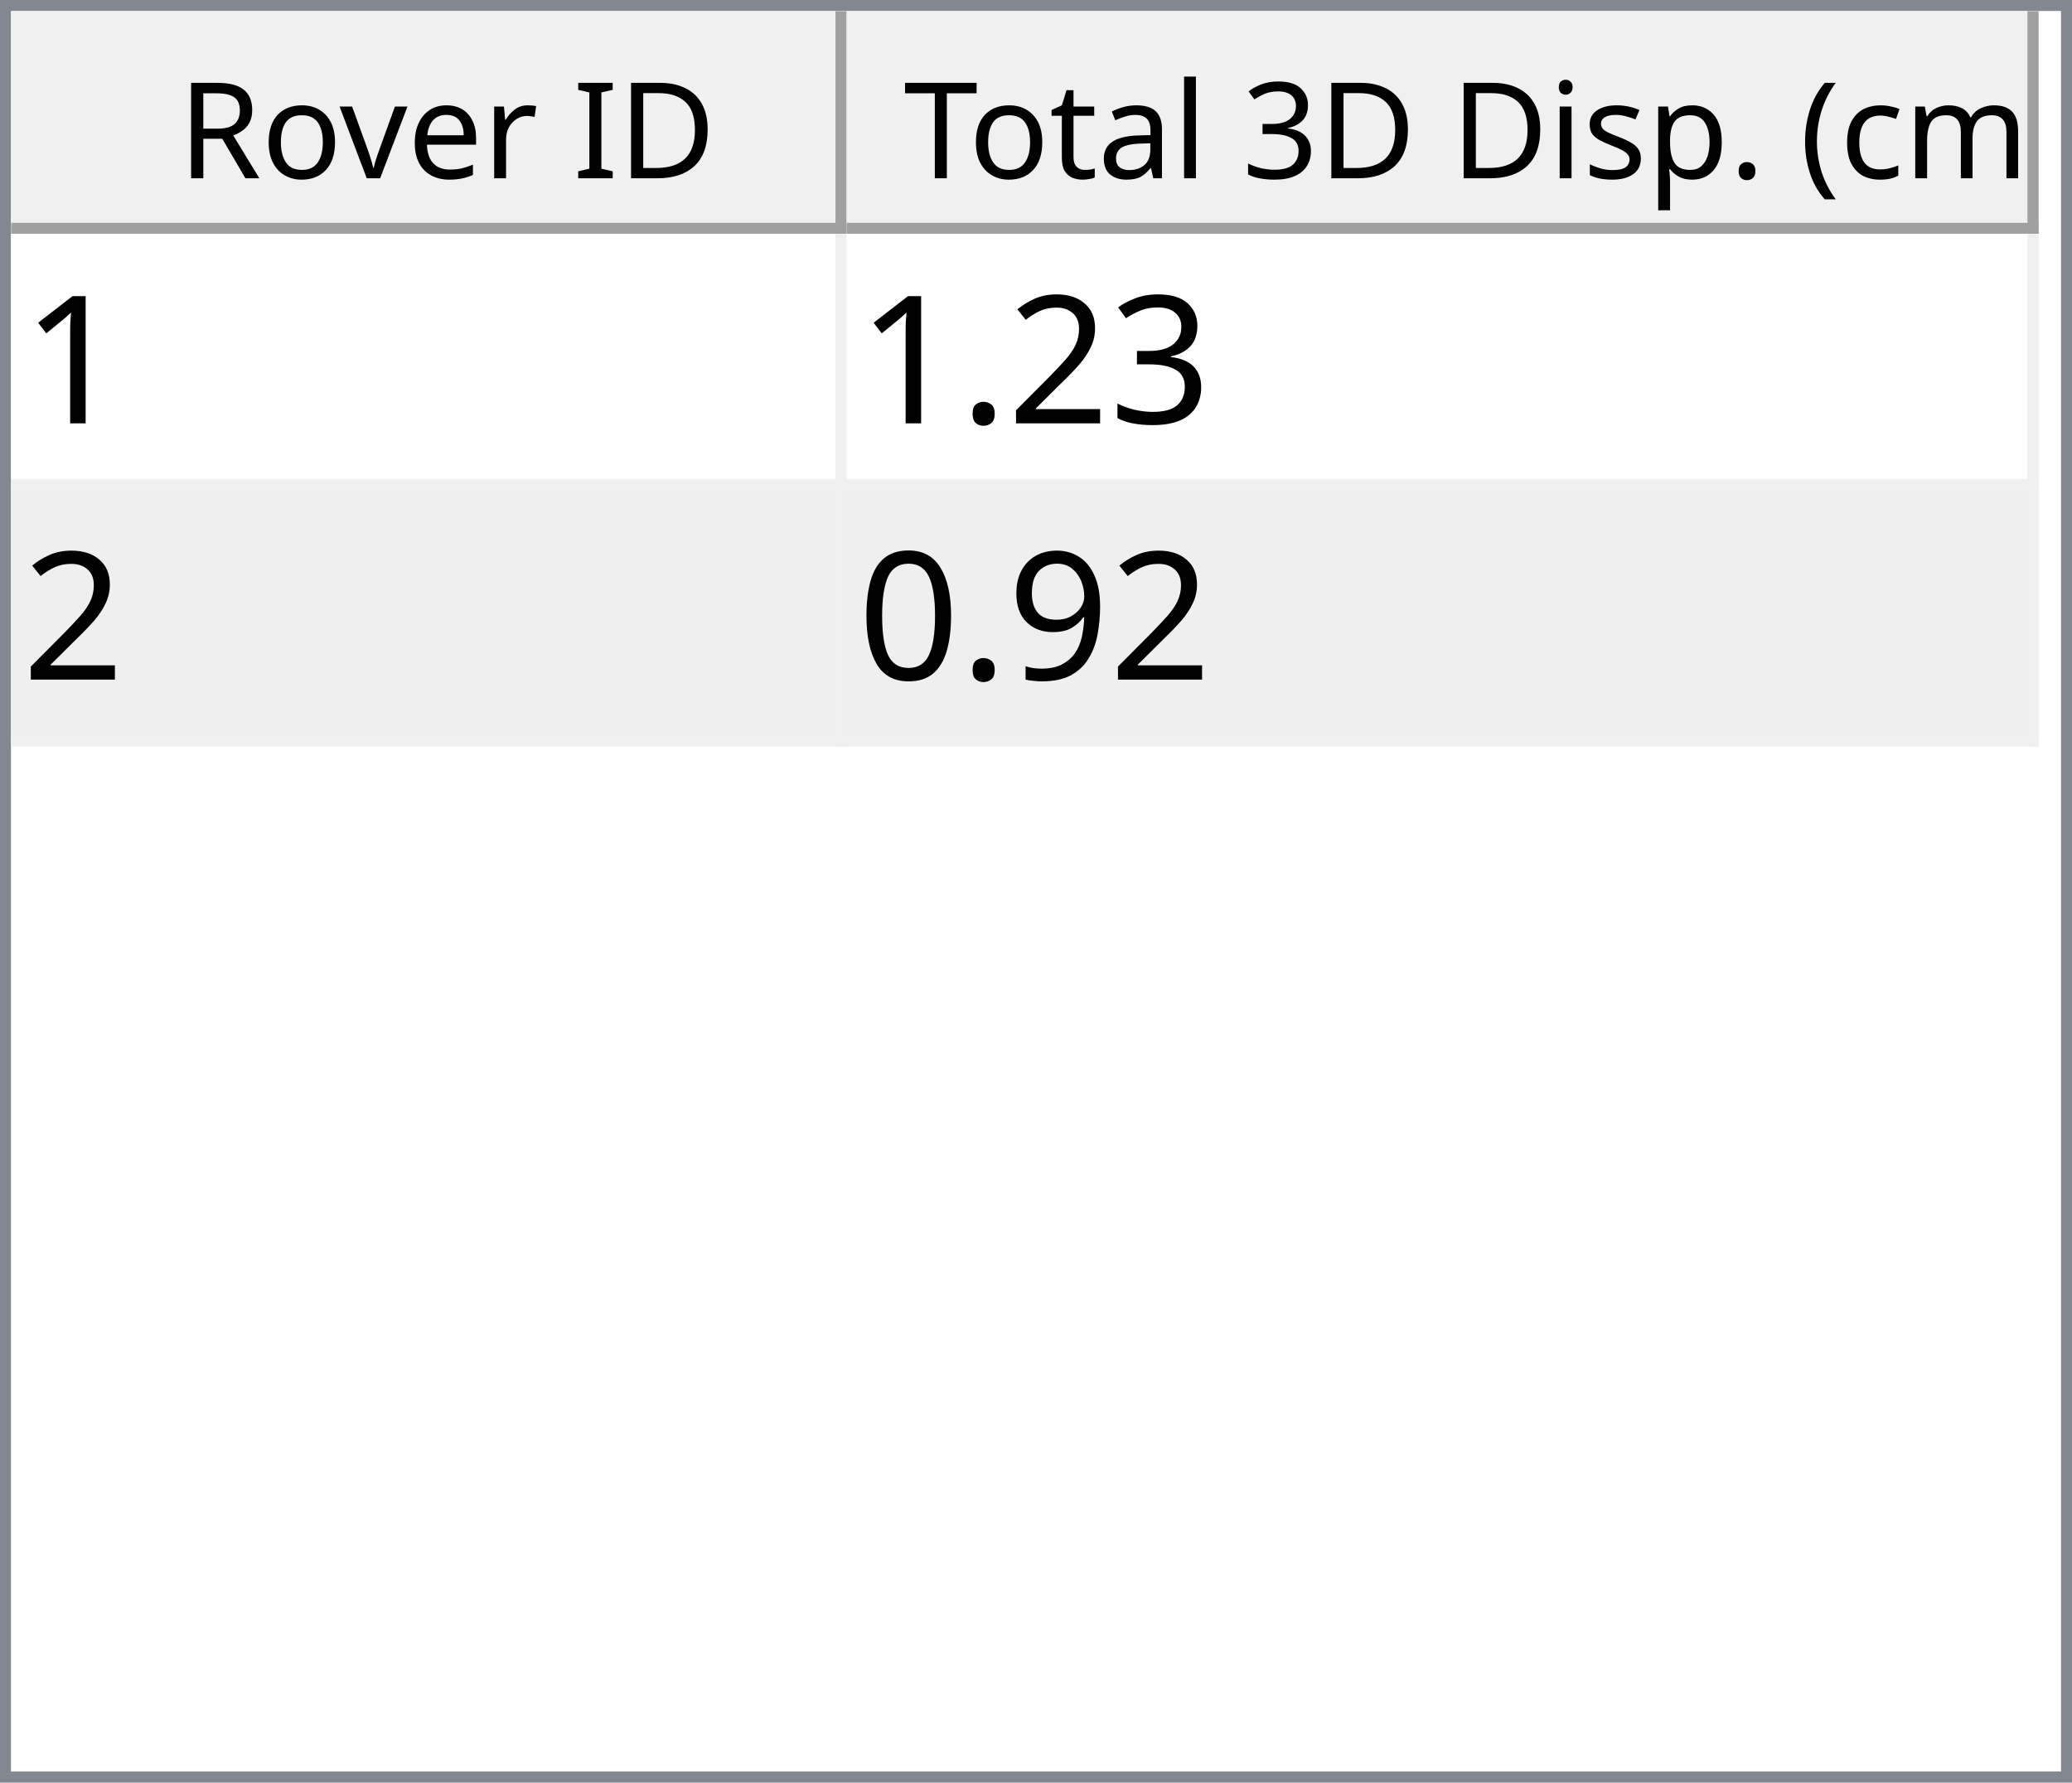
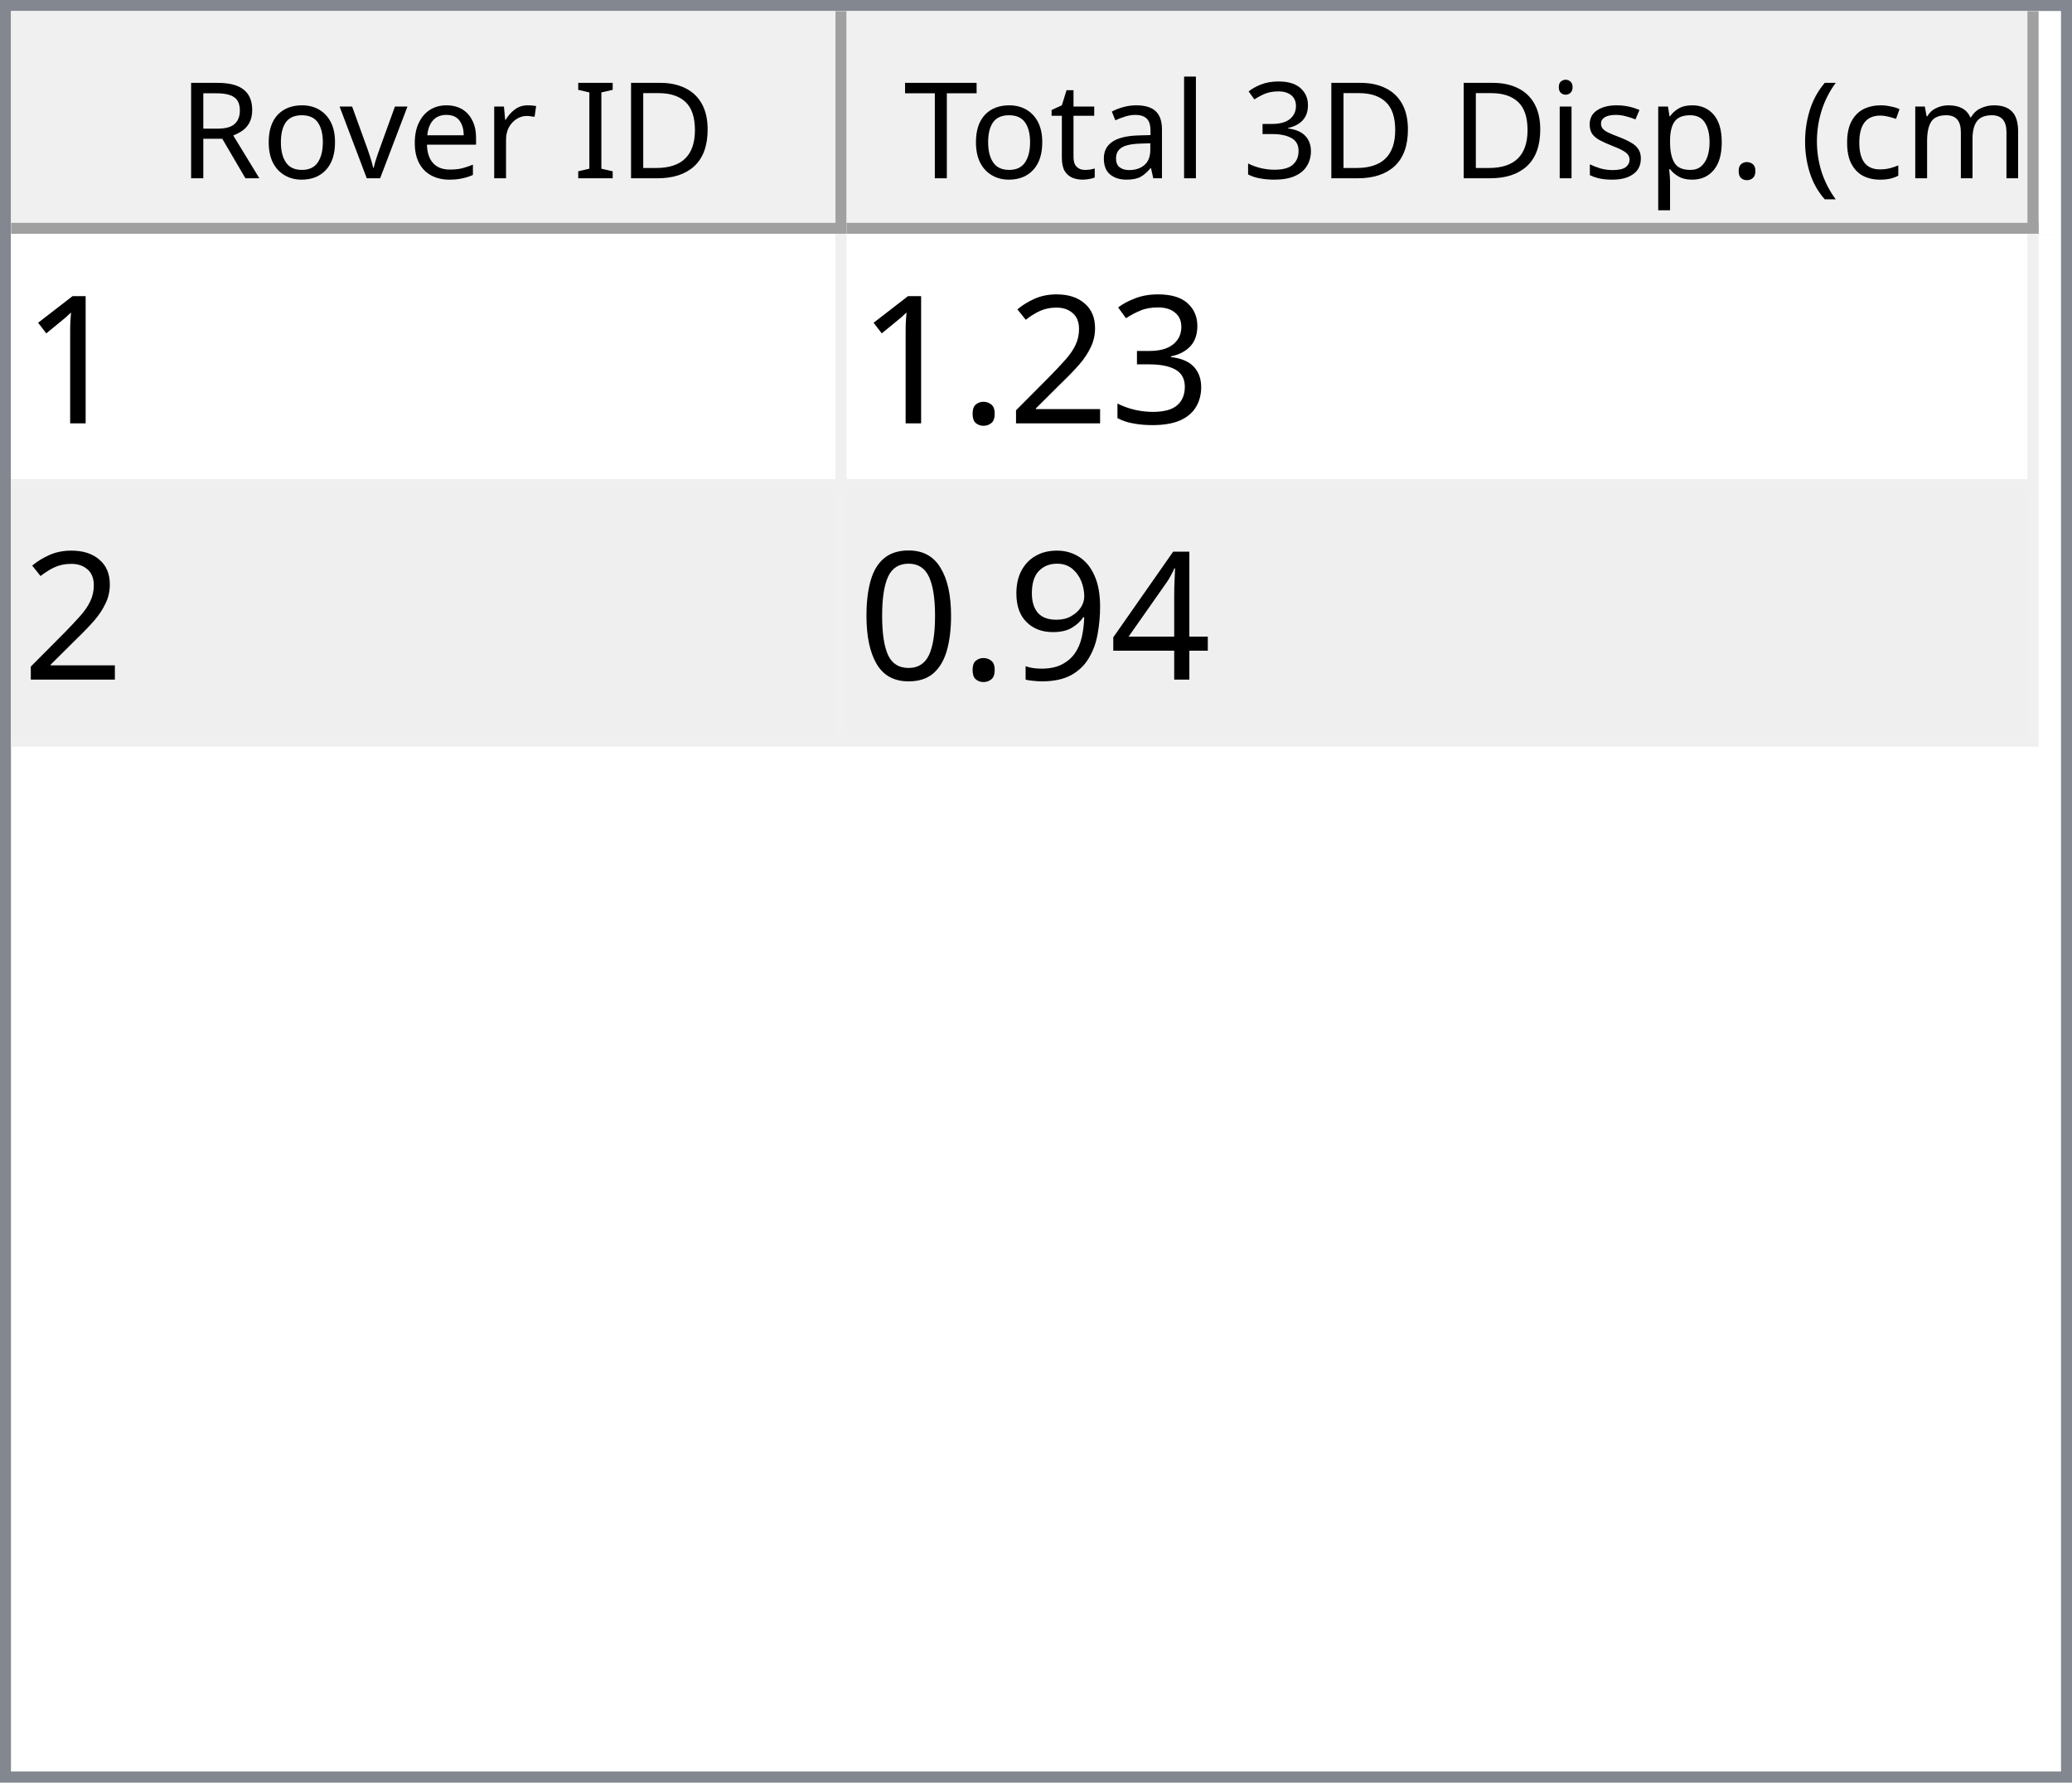
<svg xmlns="http://www.w3.org/2000/svg" style="fill-opacity:1; color-rendering:auto; color-interpolation:auto; text-rendering:auto; stroke:black; stroke-linecap:square; stroke-miterlimit:10; shape-rendering:auto; stroke-opacity:1; fill:black; stroke-dasharray:none; font-weight:normal; stroke-width:1; font-family:'Dialog'; font-style:normal; stroke-linejoin:miter; font-size:12px; stroke-dashoffset:0; image-rendering:auto;" width="186" height="160">
  <defs id="genericDefs" />
  <g>
    <defs id="defs1">
      <clipPath clipPathUnits="userSpaceOnUse" id="clipPath1">
        <path d="M0 0 L186 0 L186 160 L0 160 L0 0 Z" />
      </clipPath>
      <clipPath clipPathUnits="userSpaceOnUse" id="clipPath2">
        <path d="M0 0 L0 160 L186 160 L186 0 Z" />
      </clipPath>
      <clipPath clipPathUnits="userSpaceOnUse" id="clipPath3">
        <path d="M0 0 L0 20 L184 20 L184 0 Z" />
      </clipPath>
      <clipPath clipPathUnits="userSpaceOnUse" id="clipPath4">
        <path d="M0 0 L0 20 L75 20 L75 0 Z" />
      </clipPath>
      <clipPath clipPathUnits="userSpaceOnUse" id="clipPath5">
        <path d="M1 1 L1 19 L74 19 L74 1 Z" />
      </clipPath>
      <clipPath clipPathUnits="userSpaceOnUse" id="clipPath6">
        <path d="M0 0 L0 18 L73 18 L73 0 Z" />
      </clipPath>
      <clipPath clipPathUnits="userSpaceOnUse" id="clipPath7">
        <path d="M-0.5 -0.5 L-0.5 19.5 L74.5 19.5 L74.5 -0.5 Z" />
      </clipPath>
      <clipPath clipPathUnits="userSpaceOnUse" id="clipPath8">
        <path d="M0 0 L0 20 L107 20 L107 0 Z" />
      </clipPath>
      <clipPath clipPathUnits="userSpaceOnUse" id="clipPath9">
        <path d="M1 1 L1 19 L106 19 L106 1 Z" />
      </clipPath>
      <clipPath clipPathUnits="userSpaceOnUse" id="clipPath10">
        <path d="M0 0 L0 18 L105 18 L105 0 Z" />
      </clipPath>
      <clipPath clipPathUnits="userSpaceOnUse" id="clipPath11">
        <path d="M-0.5 -0.5 L-0.5 19.5 L106.5 19.5 L106.5 -0.5 Z" />
      </clipPath>
      <clipPath clipPathUnits="userSpaceOnUse" id="clipPath12">
        <path d="M0 0 L0 138 L184 138 L184 0 Z" />
      </clipPath>
      <clipPath clipPathUnits="userSpaceOnUse" id="clipPath13">
        <path d="M0 0 L0 46 L182 46 L182 0 Z" />
      </clipPath>
      <clipPath clipPathUnits="userSpaceOnUse" id="clipPath14">
        <path d="M-0.5 -0.5 L-0.5 45.5 L181.5 45.5 L181.5 -0.5 Z" />
      </clipPath>
      <clipPath clipPathUnits="userSpaceOnUse" id="clipPath15">
        <path d="M0 0 L0 22 L74 22 L74 0 Z" />
      </clipPath>
      <clipPath clipPathUnits="userSpaceOnUse" id="clipPath16">
        <path d="M0 0 L0 22 L106 22 L106 0 Z" />
      </clipPath>
      <font horiz-adv-x="64.551" id="font1">
        <font-face ascent="107.91" descent="25.098" units-per-em="100" style="font-style:normal; font-family:Segoe UI; font-weight:normal;" />
        <missing-glyph horiz-adv-x="64.551" d="M8.109 0 L8.109 68.266 L56.453 68.266 L56.453 0 L8.109 0 ZM15.328 7.234 L49.219 7.234 L49.219 61.031 L15.328 61.031 L15.328 7.234 Z" />
        <glyph unicode="D" horiz-adv-x="70.117" d="M9.188 0 L9.188 70.016 L28.516 70.016 Q65.531 70.016 65.531 35.891 Q65.531 19.672 55.25 9.836 Q44.969 0 27.734 0 L9.188 0 ZM17.391 62.594 L17.391 7.422 L27.828 7.422 Q41.609 7.422 49.273 14.797 Q56.938 22.172 56.938 35.688 Q56.938 62.594 28.328 62.594 L17.391 62.594 Z" />
        <glyph unicode="I" horiz-adv-x="26.611" d="M17.391 0 L9.188 0 L9.188 70.016 L17.391 70.016 L17.391 0 Z" />
        <glyph unicode=" " horiz-adv-x="27.393" d="" />
        <glyph unicode="r" horiz-adv-x="34.766" d="M34.188 41.891 Q32.078 43.5 28.125 43.5 Q23 43.5 19.555 38.672 Q16.109 33.844 16.109 25.484 L16.109 0 L8.109 0 L8.109 50 L16.109 50 L16.109 39.703 L16.312 39.703 Q18.016 44.969 21.531 47.922 Q25.047 50.875 29.391 50.875 Q32.516 50.875 34.188 50.203 L34.188 41.891 Z" />
        <glyph unicode="e" horiz-adv-x="52.295" d="M48.297 23 L12.984 23 Q13.188 14.656 17.484 10.109 Q21.781 5.562 29.297 5.562 Q37.75 5.562 44.828 11.141 L44.828 3.609 Q38.234 -1.172 27.391 -1.172 Q16.797 -1.172 10.742 5.641 Q4.688 12.453 4.688 24.812 Q4.688 36.469 11.305 43.82 Q17.922 51.172 27.734 51.172 Q37.547 51.172 42.922 44.828 Q48.297 38.484 48.297 27.203 L48.297 23 ZM40.094 29.781 Q40.047 36.719 36.75 40.578 Q33.453 44.438 27.594 44.438 Q21.922 44.438 17.969 40.383 Q14.016 36.328 13.094 29.781 L40.094 29.781 Z" />
        <glyph unicode="v" horiz-adv-x="47.9" d="M47.406 50 L27.484 0 L19.625 0 L0.688 50 L9.469 50 L22.172 13.672 Q23.578 9.672 23.922 6.688 L24.125 6.688 Q24.609 10.453 25.688 13.484 L38.969 50 L47.406 50 Z" />
        <glyph unicode="o" horiz-adv-x="58.594" d="M29 -1.172 Q17.922 -1.172 11.305 5.836 Q4.688 12.844 4.688 24.422 Q4.688 37.016 11.57 44.094 Q18.453 51.172 30.172 51.172 Q41.359 51.172 47.633 44.289 Q53.906 37.406 53.906 25.203 Q53.906 13.234 47.141 6.031 Q40.375 -1.172 29 -1.172 ZM29.594 44.438 Q21.875 44.438 17.383 39.188 Q12.891 33.938 12.891 24.703 Q12.891 15.828 17.43 10.695 Q21.969 5.562 29.594 5.562 Q37.359 5.562 41.531 10.594 Q45.703 15.625 45.703 24.906 Q45.703 34.281 41.531 39.359 Q37.359 44.438 29.594 44.438 Z" />
        <glyph unicode="R" horiz-adv-x="59.814" d="M59.375 0 L49.609 0 L37.891 19.625 Q36.281 22.359 34.766 24.289 Q33.25 26.219 31.664 27.438 Q30.078 28.656 28.25 29.219 Q26.422 29.781 24.125 29.781 L17.391 29.781 L17.391 0 L9.188 0 L9.188 70.016 L30.078 70.016 Q34.672 70.016 38.555 68.867 Q42.438 67.719 45.289 65.375 Q48.141 63.031 49.758 59.547 Q51.375 56.062 51.375 51.375 Q51.375 47.703 50.273 44.656 Q49.172 41.609 47.148 39.211 Q45.125 36.812 42.266 35.133 Q39.406 33.453 35.844 32.516 L35.844 32.328 Q37.594 31.547 38.891 30.547 Q40.188 29.547 41.359 28.18 Q42.531 26.812 43.68 25.078 Q44.828 23.344 46.234 21.047 L59.375 0 ZM17.391 62.594 L17.391 37.203 L28.516 37.203 Q31.594 37.203 34.203 38.133 Q36.812 39.062 38.719 40.797 Q40.625 42.531 41.703 45.047 Q42.781 47.562 42.781 50.688 Q42.781 56.297 39.141 59.445 Q35.5 62.594 28.609 62.594 L17.391 62.594 Z" />
        <glyph unicode=")" horiz-adv-x="30.176" d="M8.297 -15.922 L1.172 -15.922 Q16.406 2.344 16.406 26.812 Q16.406 51.469 1.078 70.016 L8.297 70.016 Q23.531 52.156 23.531 26.703 Q23.531 1.375 8.297 -15.922 Z" />
        <glyph unicode="m" horiz-adv-x="86.133" d="M79.109 0 L71.094 0 L71.094 28.719 Q71.094 37.016 68.531 40.727 Q65.969 44.438 59.906 44.438 Q54.781 44.438 51.195 39.75 Q47.609 35.062 47.609 28.516 L47.609 0 L39.594 0 L39.594 29.688 Q39.594 44.438 28.219 44.438 Q22.953 44.438 19.531 40.016 Q16.109 35.594 16.109 28.516 L16.109 0 L8.109 0 L8.109 50 L16.109 50 L16.109 42.094 L16.312 42.094 Q21.625 51.172 31.844 51.172 Q36.969 51.172 40.773 48.312 Q44.578 45.453 46 40.828 Q51.562 51.172 62.594 51.172 Q79.109 51.172 79.109 30.812 L79.109 0 Z" />
        <glyph unicode="c" horiz-adv-x="46.191" d="M42.188 2.297 Q36.422 -1.172 28.516 -1.172 Q17.828 -1.172 11.258 5.789 Q4.688 12.75 4.688 23.828 Q4.688 36.188 11.766 43.68 Q18.844 51.172 30.672 51.172 Q37.25 51.172 42.281 48.734 L42.281 40.531 Q36.719 44.438 30.375 44.438 Q22.703 44.438 17.797 38.945 Q12.891 33.453 12.891 24.516 Q12.891 15.719 17.508 10.641 Q22.125 5.562 29.891 5.562 Q36.422 5.562 42.188 9.906 L42.188 2.297 Z" />
        <glyph unicode="(" horiz-adv-x="30.176" d="M29.109 -15.922 L21.969 -15.922 Q6.844 1.375 6.844 26.703 Q6.844 52.156 21.969 70.016 L29.203 70.016 Q13.875 51.469 13.875 26.812 Q13.875 2.344 29.109 -15.922 Z" />
        <glyph unicode="." horiz-adv-x="21.68" d="M10.891 -1.078 Q8.641 -1.078 7.055 0.539 Q5.469 2.156 5.469 4.391 Q5.469 6.641 7.055 8.273 Q8.641 9.906 10.891 9.906 Q13.188 9.906 14.797 8.273 Q16.406 6.641 16.406 4.391 Q16.406 2.156 14.797 0.539 Q13.188 -1.078 10.891 -1.078 Z" />
        <glyph unicode="p" horiz-adv-x="58.789" d="M16.312 7.234 L16.109 7.234 L16.109 -23 L8.109 -23 L8.109 50 L16.109 50 L16.109 41.219 L16.312 41.219 Q22.219 51.172 33.594 51.172 Q43.266 51.172 48.688 44.461 Q54.109 37.75 54.109 26.469 Q54.109 13.922 48 6.375 Q41.891 -1.172 31.297 -1.172 Q21.578 -1.172 16.312 7.234 ZM16.109 27.391 L16.109 20.406 Q16.109 14.203 20.141 9.883 Q24.172 5.562 30.375 5.562 Q37.641 5.562 41.773 11.133 Q45.906 16.703 45.906 26.609 Q45.906 34.969 42.047 39.703 Q38.188 44.438 31.594 44.438 Q24.609 44.438 20.359 39.578 Q16.109 34.719 16.109 27.391 Z" />
        <glyph unicode="s" horiz-adv-x="42.432" d="M5.078 1.812 L5.078 10.406 Q11.625 5.562 19.484 5.562 Q30.031 5.562 30.031 12.594 Q30.031 14.594 29.125 15.992 Q28.219 17.391 26.68 18.461 Q25.141 19.531 23.07 20.383 Q21 21.234 18.609 22.172 Q15.281 23.484 12.766 24.828 Q10.25 26.172 8.57 27.859 Q6.891 29.547 6.031 31.695 Q5.172 33.844 5.172 36.719 Q5.172 40.234 6.789 42.945 Q8.406 45.656 11.086 47.484 Q13.766 49.312 17.211 50.242 Q20.656 51.172 24.312 51.172 Q30.812 51.172 35.938 48.922 L35.938 40.828 Q30.422 44.438 23.25 44.438 Q21 44.438 19.195 43.922 Q17.391 43.406 16.094 42.477 Q14.797 41.547 14.086 40.258 Q13.375 38.969 13.375 37.406 Q13.375 35.453 14.086 34.133 Q14.797 32.812 16.164 31.789 Q17.531 30.766 19.484 29.938 Q21.438 29.109 23.922 28.125 Q27.25 26.859 29.883 25.516 Q32.516 24.172 34.375 22.484 Q36.234 20.797 37.234 18.602 Q38.234 16.406 38.234 13.375 Q38.234 9.672 36.602 6.938 Q34.969 4.203 32.234 2.398 Q29.5 0.594 25.93 -0.289 Q22.359 -1.172 18.453 -1.172 Q10.75 -1.172 5.078 1.812 Z" />
        <glyph unicode="i" horiz-adv-x="24.219" d="M12.203 62.703 Q10.062 62.703 8.547 64.164 Q7.031 65.625 7.031 67.875 Q7.031 70.125 8.547 71.609 Q10.062 73.094 12.203 73.094 Q14.406 73.094 15.945 71.609 Q17.484 70.125 17.484 67.875 Q17.484 65.719 15.945 64.211 Q14.406 62.703 12.203 62.703 ZM16.109 0 L8.109 0 L8.109 50 L16.109 50 L16.109 0 Z" />
        <glyph unicode="3" horiz-adv-x="53.906" d="M46.531 19.828 Q46.531 15.094 44.75 11.211 Q42.969 7.328 39.719 4.57 Q36.469 1.812 31.93 0.297 Q27.391 -1.219 21.922 -1.219 Q11.922 -1.219 6 2.594 L6 11.188 Q13.094 5.609 22.219 5.609 Q25.875 5.609 28.828 6.539 Q31.781 7.469 33.906 9.227 Q36.031 10.984 37.18 13.477 Q38.328 15.969 38.328 19.094 Q38.328 32.812 18.797 32.812 L12.984 32.812 L12.984 39.594 L18.5 39.594 Q35.797 39.594 35.797 52.484 Q35.797 64.406 22.609 64.406 Q15.188 64.406 8.688 59.422 L8.688 67.188 Q15.375 71.188 24.609 71.188 Q29 71.188 32.57 69.969 Q36.141 68.75 38.68 66.555 Q41.219 64.359 42.609 61.281 Q44 58.203 44 54.5 Q44 40.672 30.031 36.719 L30.031 36.531 Q33.594 36.141 36.625 34.797 Q39.656 33.453 41.852 31.305 Q44.047 29.156 45.289 26.25 Q46.531 23.344 46.531 19.828 Z" />
        <glyph unicode="l" horiz-adv-x="24.219" d="M16.109 0 L8.109 0 L8.109 74.031 L16.109 74.031 L16.109 0 Z" />
        <glyph unicode="a" horiz-adv-x="50.879" d="M43.891 0 L35.891 0 L35.891 7.812 L35.688 7.812 Q30.469 -1.172 20.312 -1.172 Q12.844 -1.172 8.617 2.781 Q4.391 6.734 4.391 13.281 Q4.391 27.297 20.906 29.594 L35.891 31.688 Q35.891 44.438 25.594 44.438 Q16.547 44.438 9.281 38.281 L9.281 46.484 Q16.656 51.172 26.266 51.172 Q43.891 51.172 43.891 32.516 L43.891 0 ZM35.891 25.297 L23.828 23.641 Q18.266 22.859 15.43 20.875 Q12.594 18.891 12.594 13.875 Q12.594 10.203 15.211 7.883 Q17.828 5.562 22.172 5.562 Q28.125 5.562 32.008 9.742 Q35.891 13.922 35.891 20.312 L35.891 25.297 Z" />
        <glyph unicode="t" horiz-adv-x="33.887" d="M31.297 0.484 Q28.469 -1.078 23.828 -1.078 Q10.688 -1.078 10.688 13.578 L10.688 43.172 L2.094 43.172 L2.094 50 L10.688 50 L10.688 62.203 L18.703 64.797 L18.703 50 L31.297 50 L31.297 43.172 L18.703 43.172 L18.703 14.984 Q18.703 9.969 20.414 7.82 Q22.125 5.672 26.078 5.672 Q29.109 5.672 31.297 7.328 L31.297 0.484 Z" />
        <glyph unicode="T" horiz-adv-x="52.393" d="M50.594 62.594 L30.375 62.594 L30.375 0 L22.172 0 L22.172 62.594 L2 62.594 L2 70.016 L50.594 70.016 L50.594 62.594 Z" />
      </font>
      <font horiz-adv-x="75.0" id="font2">
        <font-face ascent="100.537" descent="21.973" units-per-em="100" style="font-style:normal; font-family:sans-serif; font-weight:normal;" />
        <missing-glyph horiz-adv-x="75.0" d="M12.5 0 L12.5 62.5 L62.5 62.5 L62.5 0 L12.5 0 ZM14.062 1.562 L60.938 1.562 L60.938 60.938 L14.062 60.938 L14.062 1.562 Z" />
        <glyph unicode="1" horiz-adv-x="55.615" d="M37.25 0 L28.469 0 L28.469 56 Q25.297 52.984 20.141 49.953 Q14.984 46.922 10.891 45.406 L10.891 53.906 Q18.266 57.375 23.781 62.305 Q29.297 67.234 31.594 71.875 L37.25 71.875 L37.25 0 Z" />
        <glyph unicode="3" horiz-adv-x="55.615" d="M4.203 18.891 L12.984 20.062 Q14.5 12.594 18.141 9.297 Q21.781 6 27 6 Q33.203 6 37.477 10.297 Q41.75 14.594 41.75 20.953 Q41.75 27 37.797 30.93 Q33.844 34.859 27.734 34.859 Q25.25 34.859 21.531 33.891 L22.516 41.609 Q23.391 41.5 23.922 41.5 Q29.547 41.5 34.039 44.43 Q38.531 47.359 38.531 53.469 Q38.531 58.297 35.258 61.477 Q31.984 64.656 26.812 64.656 Q21.688 64.656 18.266 61.43 Q14.844 58.203 13.875 51.766 L5.078 53.328 Q6.688 62.156 12.398 67.016 Q18.109 71.875 26.609 71.875 Q32.469 71.875 37.398 69.359 Q42.328 66.844 44.945 62.5 Q47.562 58.156 47.562 53.266 Q47.562 48.641 45.07 44.828 Q42.578 41.016 37.703 38.766 Q44.047 37.312 47.562 32.695 Q51.078 28.078 51.078 21.141 Q51.078 11.766 44.242 5.25 Q37.406 -1.266 26.953 -1.266 Q17.531 -1.266 11.305 4.352 Q5.078 9.969 4.203 18.891 Z" />
        <glyph unicode="2" horiz-adv-x="55.615" d="M50.344 8.453 L50.344 0 L3.031 0 Q2.938 3.172 4.047 6.109 Q5.859 10.938 9.836 15.625 Q13.812 20.312 21.344 26.469 Q33.016 36.031 37.117 41.625 Q41.219 47.219 41.219 52.203 Q41.219 57.422 37.477 61.008 Q33.734 64.594 27.734 64.594 Q21.391 64.594 17.578 60.789 Q13.766 56.984 13.719 50.25 L4.688 51.172 Q5.609 61.281 11.664 66.578 Q17.719 71.875 27.938 71.875 Q38.234 71.875 44.242 66.164 Q50.25 60.453 50.25 52 Q50.25 47.703 48.492 43.555 Q46.734 39.406 42.656 34.812 Q38.578 30.219 29.109 22.219 Q21.188 15.578 18.945 13.211 Q16.703 10.844 15.234 8.453 L50.344 8.453 Z" />
        <glyph unicode="." horiz-adv-x="27.783" d="M9.078 0 L9.078 10.016 L19.094 10.016 L19.094 0 L9.078 0 Z" />
+         <glyph unicode="4" horiz-adv-x="55.615" d="M32.328 0 L32.328 17.141 L1.266 17.141 L1.266 25.203 L33.938 71.578 L41.109 71.578 L41.109 25.203 L50.781 25.203 L50.781 17.141 L41.109 17.141 L41.109 0 L32.328 0 ZM32.328 25.203 L32.328 57.469 L9.906 25.203 L32.328 25.203 Z" />
        <glyph unicode="9" horiz-adv-x="55.615" d="M5.469 16.547 L13.922 17.328 Q14.984 11.375 18.016 8.688 Q21.047 6 25.781 6 Q29.828 6 32.883 7.859 Q35.938 9.719 37.891 12.82 Q39.844 15.922 41.164 21.195 Q42.484 26.469 42.484 31.938 Q42.484 32.516 42.438 33.688 Q39.797 29.5 35.234 26.883 Q30.672 24.266 25.344 24.266 Q16.453 24.266 10.305 30.711 Q4.156 37.156 4.156 47.703 Q4.156 58.594 10.578 65.234 Q17 71.875 26.656 71.875 Q33.641 71.875 39.43 68.117 Q45.219 64.359 48.219 57.398 Q51.219 50.438 51.219 37.25 Q51.219 23.531 48.242 15.406 Q45.266 7.281 39.383 3.031 Q33.5 -1.219 25.594 -1.219 Q17.188 -1.219 11.867 3.445 Q6.547 8.109 5.469 16.547 ZM41.453 48.141 Q41.453 55.719 37.43 60.156 Q33.406 64.594 27.734 64.594 Q21.875 64.594 17.531 59.812 Q13.188 55.031 13.188 47.406 Q13.188 40.578 17.312 36.305 Q21.438 32.031 27.484 32.031 Q33.594 32.031 37.523 36.305 Q41.453 40.578 41.453 48.141 Z" />
        <glyph unicode="0" horiz-adv-x="55.615" d="M4.156 35.297 Q4.156 48 6.766 55.742 Q9.375 63.484 14.523 67.68 Q19.672 71.875 27.484 71.875 Q33.25 71.875 37.594 69.555 Q41.938 67.234 44.773 62.867 Q47.609 58.5 49.219 52.227 Q50.828 45.953 50.828 35.297 Q50.828 22.703 48.242 14.969 Q45.656 7.234 40.508 3.008 Q35.359 -1.219 27.484 -1.219 Q17.141 -1.219 11.234 6.203 Q4.156 15.141 4.156 35.297 ZM13.188 35.297 Q13.188 17.672 17.312 11.836 Q21.438 6 27.484 6 Q33.547 6 37.672 11.859 Q41.797 17.719 41.797 35.297 Q41.797 52.984 37.672 58.789 Q33.547 64.594 27.391 64.594 Q21.344 64.594 17.719 59.469 Q13.188 52.938 13.188 35.297 Z" />
      </font>
    </defs>
    <g style="fill:white; stroke:white;">
      <rect x="0" y="0" width="186" style="clip-path:url(#clipPath1); stroke:none;" height="160" />
    </g>
    <g style="fill:white; text-rendering:optimizeSpeed; color-rendering:optimizeSpeed; image-rendering:optimizeSpeed; shape-rendering:crispEdges; stroke:white; color-interpolation:sRGB;">
      <rect x="0" width="186" height="160" y="0" style="stroke:none;" />
      <path style="stroke:none;" d="M0 160 L186 160 L186 0 L0 0 Z" />
    </g>
    <g style="fill:rgb(240,240,240); font-family:'Segoe UI'; stroke:rgb(240,240,240);">
      <rect x="0" y="0" width="186" style="clip-path:url(#clipPath2); stroke:none;" height="160" />
    </g>
    <g style="fill:rgb(130,135,144); font-family:'Segoe UI'; stroke:rgb(130,135,144);">
      <path d="M0 0 L186 0 L186 160 L0 160 L0 0 ZM1 1 L185 1 L185 159 L1 159 L1 1 Z" style="fill-rule:evenodd; clip-path:url(#clipPath2); stroke:none;" />
    </g>
    <g style="fill:white; font-family:'Segoe UI'; stroke:white;" transform="translate(1,1)">
      <rect x="0" y="0" width="184" style="clip-path:url(#clipPath3); stroke:none;" height="20" />
    </g>
    <g style="fill:rgb(240,240,240); font-family:'Segoe UI'; stroke:rgb(240,240,240);" transform="translate(1,1)">
      <rect x="0" y="0" width="75" style="clip-path:url(#clipPath4); stroke:none;" height="20" />
    </g>
    <g style="font-family:'Segoe UI';" transform="translate(2,2)">
      <text x="14" xml:space="preserve" y="14" style="clip-path:url(#clipPath6); stroke:none;">Rover ID</text>
    </g>
    <g style="fill:rgb(160,160,160); font-family:'Segoe UI'; stroke:rgb(160,160,160); stroke-linejoin:bevel;" transform="translate(1.5,1.5)">
      <line x1="74" x2="74" y1="0" style="fill:none; clip-path:url(#clipPath7);" y2="19" />
    </g>
    <g style="fill:rgb(160,160,160); font-family:'Segoe UI'; stroke:rgb(160,160,160); stroke-linejoin:bevel;" transform="matrix(1,0,0,1,1,1) translate(0.5,0.5)">
      <line x1="0" x2="74" y1="19" style="fill:none; clip-path:url(#clipPath7);" y2="19" />
    </g>
    <g style="fill:rgb(240,240,240); font-family:'Segoe UI'; stroke:rgb(240,240,240);" transform="translate(76,1)">
      <rect x="0" y="0" width="107" style="clip-path:url(#clipPath8); stroke:none;" height="20" />
    </g>
    <g style="font-family:'Segoe UI';" transform="translate(77,2)">
      <text x="1" xml:space="preserve" y="14" style="clip-path:url(#clipPath10); stroke:none;"> Total 3D Disp. (cm)</text>
    </g>
    <g style="fill:rgb(160,160,160); font-family:'Segoe UI'; stroke:rgb(160,160,160); stroke-linejoin:bevel;" transform="translate(76.5,1.5)">
      <line x1="106" x2="106" y1="0" style="fill:none; clip-path:url(#clipPath11);" y2="19" />
    </g>
    <g style="fill:rgb(160,160,160); font-family:'Segoe UI'; stroke:rgb(160,160,160); stroke-linejoin:bevel;" transform="matrix(1,0,0,1,76,1) translate(0.5,0.5)">
      <line x1="0" x2="106" y1="19" style="fill:none; clip-path:url(#clipPath11);" y2="19" />
    </g>
    <g style="fill:white; font-family:'Segoe UI'; stroke:white;" transform="translate(1,21)">
      <rect x="0" y="0" width="184" style="clip-path:url(#clipPath12); stroke:none;" height="138" />
    </g>
    <g style="fill:rgb(240,240,240); font-size:16px; font-family:sans-serif; stroke:rgb(240,240,240);" transform="translate(1,21)">
      <rect x="0" y="0" width="182" style="clip-path:url(#clipPath13); stroke:none;" height="46" />
      <line transform="translate(0.5,0.5)" x1="0" x2="181" y1="22" style="clip-path:url(#clipPath14); fill:none; stroke-linejoin:bevel;" y2="22" />
    </g>
    <g transform="matrix(1,0,0,1,1,21) translate(0.5,0.5)" style="fill:rgb(240,240,240); font-size:16px; font-family:sans-serif; stroke:rgb(240,240,240); stroke-linejoin:bevel;">
      <line x1="0" x2="181" y1="45" style="fill:none; clip-path:url(#clipPath14);" y2="45" />
    </g>
    <g transform="matrix(1,0,0,1,1,21) translate(0.5,0.5)" style="fill:rgb(240,240,240); font-size:16px; font-family:sans-serif; stroke:rgb(240,240,240); stroke-linejoin:bevel;">
      <line x1="74" x2="74" y1="0" style="fill:none; clip-path:url(#clipPath14);" y2="45" />
    </g>
    <g transform="matrix(1,0,0,1,1,21) translate(0.5,0.5)" style="fill:rgb(240,240,240); font-size:16px; font-family:sans-serif; stroke:rgb(240,240,240); stroke-linejoin:bevel;">
      <line x1="181" x2="181" y1="0" style="fill:none; clip-path:url(#clipPath14);" y2="45" />
    </g>
    <g style="fill:white; font-size:16px; font-family:sans-serif; stroke:white;" transform="matrix(1,0,0,1,1,21)">
      <rect x="0" y="0" width="74" style="clip-path:url(#clipPath15); stroke:none;" height="22" />
      <text x="1" y="17" style="fill:black; clip-path:url(#clipPath15); stroke:none;" xml:space="preserve">1</text>
    </g>
    <g style="fill:white; font-size:16px; font-family:sans-serif; stroke:white;" transform="matrix(1,0,0,1,1,21) translate(75,0)">
      <rect x="0" y="0" width="106" style="clip-path:url(#clipPath16); stroke:none;" height="22" />
      <text x="1" y="17" style="fill:black; clip-path:url(#clipPath16); stroke:none;" xml:space="preserve">1.23</text>
    </g>
    <g style="fill:rgb(239,239,239); font-size:16px; font-family:sans-serif; stroke:rgb(239,239,239);" transform="matrix(1,0,0,1,1,21) translate(0,23)">
      <rect x="0" y="0" width="74" style="clip-path:url(#clipPath15); stroke:none;" height="22" />
      <text x="1" y="17" style="fill:black; clip-path:url(#clipPath15); stroke:none;" xml:space="preserve">2</text>
    </g>
    <g style="fill:rgb(239,239,239); font-size:16px; font-family:sans-serif; stroke:rgb(239,239,239);" transform="matrix(1,0,0,1,1,21) translate(75,23)">
      <rect x="0" y="0" width="106" style="clip-path:url(#clipPath16); stroke:none;" height="22" />
-       <text x="1" y="17" style="fill:black; clip-path:url(#clipPath16); stroke:none;" xml:space="preserve">0.92</text>
+       <text x="1" y="17" style="fill:black; clip-path:url(#clipPath16); stroke:none;" xml:space="preserve">0.94</text>
    </g>
  </g>
</svg>
